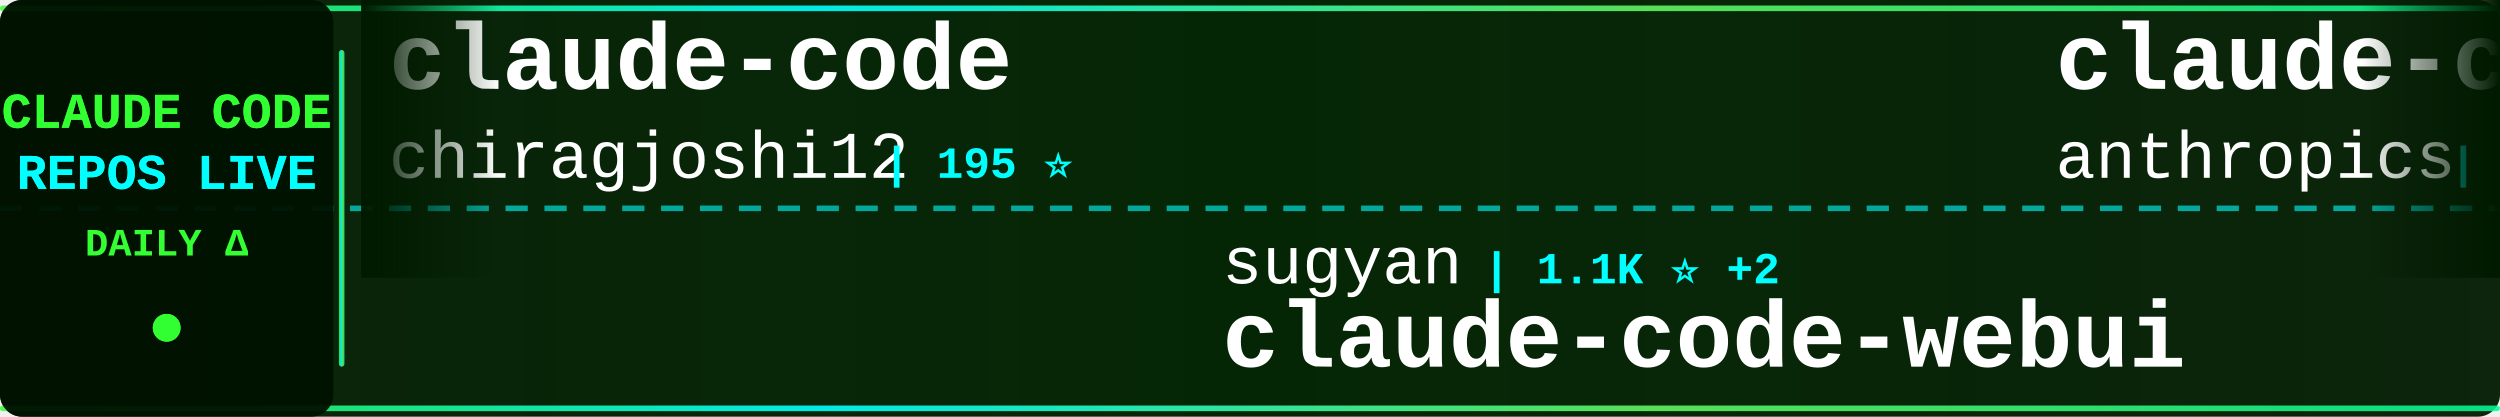
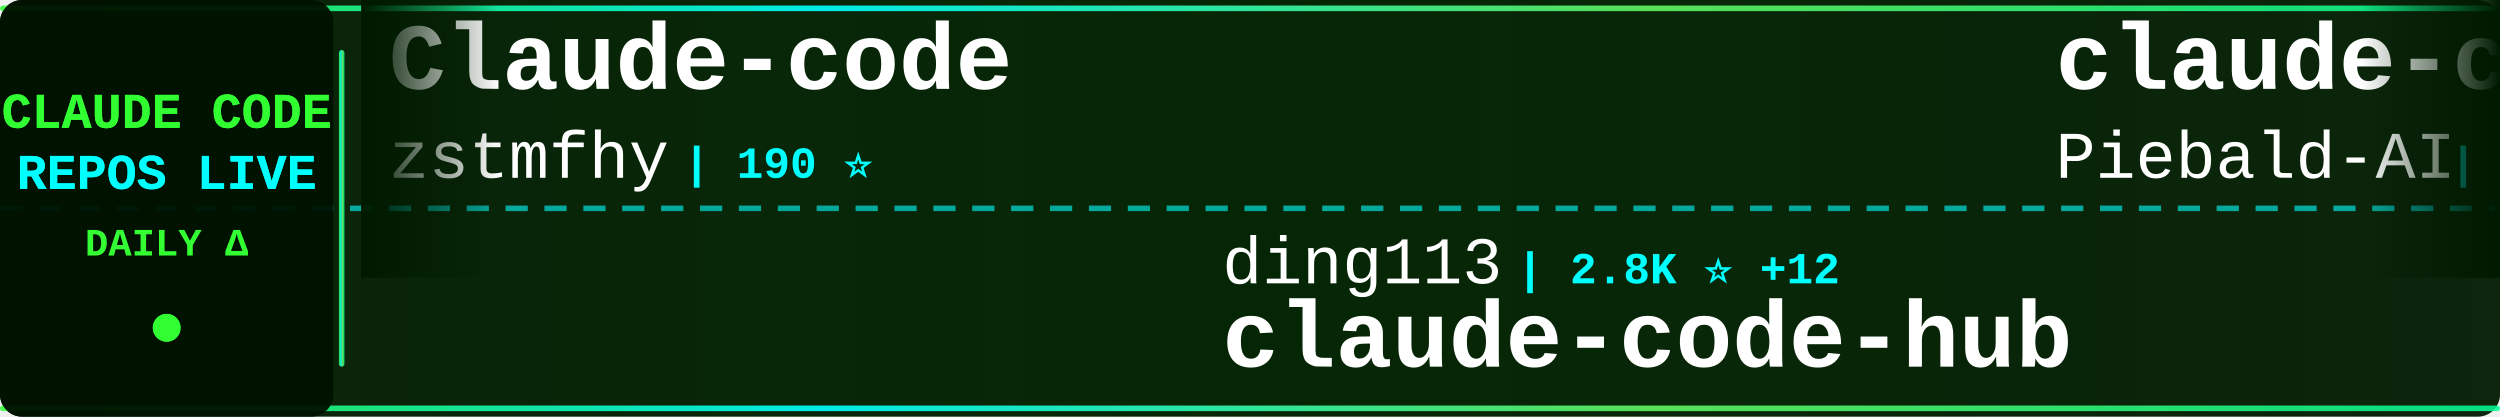
<svg xmlns="http://www.w3.org/2000/svg" width="900" height="150">
  <defs>
    <linearGradient id="tickerBg" x1="0%" y1="0%" x2="100%" y2="0%">
      <stop offset="0%" style="stop-color:#001a00;stop-opacity:0.95" />
      <stop offset="50%" style="stop-color:#002200;stop-opacity:0.98" />
      <stop offset="100%" style="stop-color:#001a00;stop-opacity:0.95" />
    </linearGradient>
    <linearGradient id="borderGrad" x1="0%" y1="0%" x2="100%" y2="0%">
      <stop offset="0%" style="stop-color:#33ff33;stop-opacity:0.85">
        <animate attributeName="stop-opacity" values="0.85;1;0.85" dur="2s" repeatCount="indefinite" />
      </stop>
      <stop offset="33%" style="stop-color:#00ffff;stop-opacity:0.9">
        <animate attributeName="stop-opacity" values="0.9;1;0.9" dur="2.2s" repeatCount="indefinite" />
      </stop>
      <stop offset="66%" style="stop-color:#66ff66;stop-opacity:0.85">
        <animate attributeName="stop-opacity" values="0.85;1;0.85" dur="1.8s" repeatCount="indefinite" />
      </stop>
      <stop offset="100%" style="stop-color:#00ff99;stop-opacity:0.85">
        <animate attributeName="stop-opacity" values="0.85;1;0.85" dur="2s" repeatCount="indefinite" />
      </stop>
    </linearGradient>
    <filter id="textGlow">
      <feGaussianBlur stdDeviation="0.1" result="coloredBlur" />
      <feMerge>
        <feMergeNode in="coloredBlur" />
        <feMergeNode in="SourceGraphic" />
      </feMerge>
    </filter>
    <filter id="metricGlow">
      <feGaussianBlur stdDeviation="0.2" result="coloredBlur" />
      <feMerge>
        <feMergeNode in="coloredBlur" />
        <feMergeNode in="SourceGraphic" />
      </feMerge>
    </filter>
    <linearGradient id="leftFade" x1="0%" y1="0%" x2="100%" y2="0%">
      <stop offset="0%" style="stop-color:#001a00;stop-opacity:1" />
      <stop offset="100%" style="stop-color:#001a00;stop-opacity:0" />
    </linearGradient>
    <linearGradient id="rightFade" x1="0%" y1="0%" x2="100%" y2="0%">
      <stop offset="0%" style="stop-color:#001a00;stop-opacity:0" />
      <stop offset="100%" style="stop-color:#001a00;stop-opacity:1" />
    </linearGradient>
  </defs>
  <rect width="900" height="150" fill="url(#tickerBg)" rx="8" />
  <rect x="0" y="2" width="900" height="2" fill="url(#borderGrad)" rx="1" />
  <rect x="0" y="146" width="900" height="2" fill="url(#borderGrad)" rx="1" />
  <line x1="0" y1="75" x2="900" y2="75" stroke="#00ffff" stroke-width="2" stroke-dasharray="8 6" opacity="0.6" />
  <rect x="0" y="0" width="120" height="150" fill="#001100" opacity="0.95" rx="8" />
  <text x="60" y="46" font-family="'Courier New', monospace" font-size="18" font-weight="bold" fill="#33ff33" text-anchor="middle" filter="url(#textGlow)">
    CLAUDE CODE
  </text>
  <text x="60" y="68" font-family="'Courier New', monospace" font-size="18" font-weight="bold" fill="#00ffff" text-anchor="middle" filter="url(#textGlow)">
    REPOS LIVE
  </text>
  <text x="60" y="92" font-family="'Courier New', monospace" font-size="14" font-weight="bold" fill="#33ff33" text-anchor="middle">
    DAILY Δ
  </text>
  <circle cx="60" cy="118" r="5" fill="#33ff33" filter="url(#metricGlow)">
    <animate attributeName="r" values="4;6;4" dur="1.5s" repeatCount="indefinite" />
    <animate attributeName="opacity" values="0.6;1;0.6" dur="1.5s" repeatCount="indefinite" />
  </circle>
  <rect x="122" y="18" width="2" height="114" fill="url(#borderGrad)" rx="1" />
  <clipPath id="tickerClip">
    <rect x="130" y="0" width="770" height="150" />
  </clipPath>
  <g clip-path="url(#tickerClip)">
    <g id="tickerItems">
      <animateTransform attributeName="transform" attributeType="XML" type="translate" from="0 0" to="-3000 0" dur="54s" repeatCount="indefinite" />
      <g transform="translate(0, 0)">
-         <text x="140" y="32" font-family="'Courier New', monospace" font-size="34" font-weight="bold" fill="#ffffff">claude-code</text>
-         <text x="140" y="64" font-family="'Courier New', monospace" font-size="24" font-weight="normal" fill="#ffffff" opacity="1.0">chiragjoshi12</text>
-         <text x="318" y="64" font-family="'Courier New', monospace" font-size="16" font-weight="bold" fill="#00ffff"> | 195 ⭐</text>
+         <text x="140" y="32" font-family="'Courier New', monospace" font-size="34" font-weight="bold" fill="#ffffff">Claude-code</text>
+         <text x="140" y="64" font-family="'Courier New', monospace" font-size="24" font-weight="normal" fill="#ffffff" opacity="1.0">zstmfhy</text>
+         <text x="246" y="64" font-family="'Courier New', monospace" font-size="16" font-weight="bold" fill="#00ffff"> | 190 ⭐</text>
      </g>
      <g transform="translate(300, 0)">
-         <text x="140" y="102" font-family="'Courier New', monospace" font-size="24" font-weight="normal" fill="#ffffff" opacity="1.0">sugyan</text>
-         <text x="234" y="102" font-family="'Courier New', monospace" font-size="16" font-weight="bold" fill="#00ffff"> | 1.1K ⭐ +2</text>
-         <text x="140" y="132" font-family="'Courier New', monospace" font-size="34" font-weight="bold" fill="#ffffff">claude-code-webui</text>
+         <text x="140" y="102" font-family="'Courier New', monospace" font-size="24" font-weight="normal" fill="#ffffff" opacity="1.0">ding113</text>
+         <text x="246" y="102" font-family="'Courier New', monospace" font-size="16" font-weight="bold" fill="#00ffff"> | 2.8K ⭐ +12</text>
+         <text x="140" y="132" font-family="'Courier New', monospace" font-size="34" font-weight="bold" fill="#ffffff">claude-code-hub</text>
      </g>
      <g transform="translate(600, 0)">
-         <text x="140" y="32" font-family="'Courier New', monospace" font-size="34" font-weight="bold" fill="#ffffff">claude-code-security-rev...</text>
-         <text x="140" y="64" font-family="'Courier New', monospace" font-size="24" font-weight="normal" fill="#ffffff" opacity="1.0">anthropics</text>
-         <text x="282" y="64" font-family="'Courier New', monospace" font-size="16" font-weight="bold" fill="#00ffff"> | 4.5K ⭐ +15</text>
+         <text x="140" y="32" font-family="'Courier New', monospace" font-size="34" font-weight="bold" fill="#ffffff">claude-code-system-promp...</text>
+         <text x="140" y="64" font-family="'Courier New', monospace" font-size="24" font-weight="normal" fill="#ffffff" opacity="1.0">Piebald-AI</text>
+         <text x="282" y="64" font-family="'Courier New', monospace" font-size="16" font-weight="bold" fill="#00ffff"> | 10.0K ⭐ +43</text>
      </g>
      <g transform="translate(900, 0)">
-         <text x="140" y="102" font-family="'Courier New', monospace" font-size="24" font-weight="normal" fill="#ffffff" opacity="1.0">oboard</text>
-         <text x="234" y="102" font-family="'Courier New', monospace" font-size="16" font-weight="bold" fill="#00ffff"> | 3.1K ⭐ +3</text>
-         <text x="140" y="132" font-family="'Courier New', monospace" font-size="34" font-weight="bold" fill="#ffffff">claude-code-rev</text>
+         <text x="140" y="102" font-family="'Courier New', monospace" font-size="24" font-weight="normal" fill="#ffffff" opacity="1.0">bfly123</text>
+         <text x="246" y="102" font-family="'Courier New', monospace" font-size="16" font-weight="bold" fill="#00ffff"> | 2.5K ⭐ +7</text>
+         <text x="140" y="132" font-family="'Courier New', monospace" font-size="34" font-weight="bold" fill="#ffffff">claude_codex_bridge</text>
      </g>
      <g transform="translate(1200, 0)">
-         <text x="140" y="32" font-family="'Courier New', monospace" font-size="34" font-weight="bold" fill="#ffffff">claude-code-my-workflow</text>
-         <text x="140" y="64" font-family="'Courier New', monospace" font-size="24" font-weight="normal" fill="#ffffff" opacity="1.0">pedrohcgs</text>
-         <text x="270" y="64" font-family="'Courier New', monospace" font-size="16" font-weight="bold" fill="#00ffff"> | 1.0K ⭐ +8</text>
+         <text x="140" y="32" font-family="'Courier New', monospace" font-size="34" font-weight="bold" fill="#ffffff">agents</text>
+         <text x="140" y="64" font-family="'Courier New', monospace" font-size="24" font-weight="normal" fill="#ffffff" opacity="1.0">wshobson</text>
+         <text x="258" y="64" font-family="'Courier New', monospace" font-size="16" font-weight="bold" fill="#00ffff"> | 34.9K ⭐ +67</text>
      </g>
      <g transform="translate(1500, 0)">
-         <text x="140" y="102" font-family="'Courier New', monospace" font-size="24" font-weight="normal" fill="#ffffff" opacity="1.0">VineeTagarwaL-code</text>
-         <text x="378" y="102" font-family="'Courier New', monospace" font-size="16" font-weight="bold" fill="#00ffff"> | 274 ⭐</text>
-         <text x="140" y="132" font-family="'Courier New', monospace" font-size="34" font-weight="bold" fill="#ffffff">claude-code</text>
+         <text x="140" y="102" font-family="'Courier New', monospace" font-size="24" font-weight="normal" fill="#ffffff" opacity="1.0">ghuntley</text>
+         <text x="258" y="102" font-family="'Courier New', monospace" font-size="16" font-weight="bold" fill="#00ffff"> | 975 ⭐</text>
+         <text x="140" y="132" font-family="'Courier New', monospace" font-size="34" font-weight="bold" fill="#ffffff">claude-code-source-code-...</text>
      </g>
      <g transform="translate(1800, 0)">
-         <text x="140" y="32" font-family="'Courier New', monospace" font-size="34" font-weight="bold" fill="#ffffff">claude-code</text>
-         <text x="140" y="64" font-family="'Courier New', monospace" font-size="24" font-weight="normal" fill="#ffffff" opacity="1.0">xorespesp</text>
-         <text x="270" y="64" font-family="'Courier New', monospace" font-size="16" font-weight="bold" fill="#00ffff"> | 222 ⭐</text>
+         <text x="140" y="32" font-family="'Courier New', monospace" font-size="34" font-weight="bold" fill="#ffffff">claude-code-analysis</text>
+         <text x="140" y="64" font-family="'Courier New', monospace" font-size="24" font-weight="normal" fill="#ffffff" opacity="1.0">liuup</text>
+         <text x="222" y="64" font-family="'Courier New', monospace" font-size="16" font-weight="bold" fill="#00ffff"> | 2.3K ⭐ +39</text>
      </g>
      <g transform="translate(2100, 0)">
-         <text x="140" y="102" font-family="'Courier New', monospace" font-size="24" font-weight="normal" fill="#ffffff" opacity="1.0">pengchengneo</text>
-         <text x="306" y="102" font-family="'Courier New', monospace" font-size="16" font-weight="bold" fill="#00ffff"> | 1.3K ⭐ +4</text>
-         <text x="140" y="132" font-family="'Courier New', monospace" font-size="34" font-weight="bold" fill="#ffffff">Claude-Code</text>
+         <text x="140" y="102" font-family="'Courier New', monospace" font-size="24" font-weight="normal" fill="#ffffff" opacity="1.0">diet103</text>
+         <text x="246" y="102" font-family="'Courier New', monospace" font-size="16" font-weight="bold" fill="#00ffff"> | 9.6K ⭐ +5</text>
+         <text x="140" y="132" font-family="'Courier New', monospace" font-size="34" font-weight="bold" fill="#ffffff">claude-code-infrastructu...</text>
      </g>
      <g transform="translate(2400, 0)">
-         <text x="140" y="32" font-family="'Courier New', monospace" font-size="34" font-weight="bold" fill="#ffffff">oh-my-claudecode</text>
-         <text x="140" y="64" font-family="'Courier New', monospace" font-size="24" font-weight="normal" fill="#ffffff" opacity="1.0">Yeachan-Heo</text>
-         <text x="294" y="64" font-family="'Courier New', monospace" font-size="16" font-weight="bold" fill="#00ffff"> | 32.7K ⭐ +156</text>
+         <text x="140" y="32" font-family="'Courier New', monospace" font-size="34" font-weight="bold" fill="#ffffff">claude-code-source-code</text>
+         <text x="140" y="64" font-family="'Courier New', monospace" font-size="24" font-weight="normal" fill="#ffffff" opacity="1.0">777genius</text>
+         <text x="270" y="64" font-family="'Courier New', monospace" font-size="16" font-weight="bold" fill="#00ffff"> | 907 ⭐</text>
      </g>
      <g transform="translate(2700, 0)">
-         <text x="140" y="102" font-family="'Courier New', monospace" font-size="24" font-weight="normal" fill="#ffffff" opacity="1.0">Maciek-roboblog</text>
-         <text x="342" y="102" font-family="'Courier New', monospace" font-size="16" font-weight="bold" fill="#00ffff"> | 7.9K ⭐ +19</text>
-         <text x="140" y="132" font-family="'Courier New', monospace" font-size="34" font-weight="bold" fill="#ffffff">Claude-Code-Usage-Monito...</text>
+         <text x="140" y="102" font-family="'Courier New', monospace" font-size="24" font-weight="normal" fill="#ffffff" opacity="1.0">davila7</text>
+         <text x="246" y="102" font-family="'Courier New', monospace" font-size="16" font-weight="bold" fill="#00ffff"> | 26.9K ⭐ +119</text>
+         <text x="140" y="132" font-family="'Courier New', monospace" font-size="34" font-weight="bold" fill="#ffffff">claude-code-templates</text>
      </g>
      <g transform="translate(3000, 0)">
-         <text x="140" y="32" font-family="'Courier New', monospace" font-size="34" font-weight="bold" fill="#ffffff">claude-code</text>
-         <text x="140" y="64" font-family="'Courier New', monospace" font-size="24" font-weight="normal" fill="#ffffff" opacity="1.0">chiragjoshi12</text>
-         <text x="318" y="64" font-family="'Courier New', monospace" font-size="16" font-weight="bold" fill="#00ffff"> | 195 ⭐</text>
+         <text x="140" y="32" font-family="'Courier New', monospace" font-size="34" font-weight="bold" fill="#ffffff">Claude-code</text>
+         <text x="140" y="64" font-family="'Courier New', monospace" font-size="24" font-weight="normal" fill="#ffffff" opacity="1.0">zstmfhy</text>
+         <text x="246" y="64" font-family="'Courier New', monospace" font-size="16" font-weight="bold" fill="#00ffff"> | 190 ⭐</text>
      </g>
      <g transform="translate(3300, 0)">
-         <text x="140" y="102" font-family="'Courier New', monospace" font-size="24" font-weight="normal" fill="#ffffff" opacity="1.0">sugyan</text>
-         <text x="234" y="102" font-family="'Courier New', monospace" font-size="16" font-weight="bold" fill="#00ffff"> | 1.1K ⭐ +2</text>
-         <text x="140" y="132" font-family="'Courier New', monospace" font-size="34" font-weight="bold" fill="#ffffff">claude-code-webui</text>
+         <text x="140" y="102" font-family="'Courier New', monospace" font-size="24" font-weight="normal" fill="#ffffff" opacity="1.0">ding113</text>
+         <text x="246" y="102" font-family="'Courier New', monospace" font-size="16" font-weight="bold" fill="#00ffff"> | 2.8K ⭐ +12</text>
+         <text x="140" y="132" font-family="'Courier New', monospace" font-size="34" font-weight="bold" fill="#ffffff">claude-code-hub</text>
      </g>
      <g transform="translate(3600, 0)">
-         <text x="140" y="32" font-family="'Courier New', monospace" font-size="34" font-weight="bold" fill="#ffffff">claude-code-security-rev...</text>
-         <text x="140" y="64" font-family="'Courier New', monospace" font-size="24" font-weight="normal" fill="#ffffff" opacity="1.0">anthropics</text>
-         <text x="282" y="64" font-family="'Courier New', monospace" font-size="16" font-weight="bold" fill="#00ffff"> | 4.5K ⭐ +15</text>
+         <text x="140" y="32" font-family="'Courier New', monospace" font-size="34" font-weight="bold" fill="#ffffff">claude-code-system-promp...</text>
+         <text x="140" y="64" font-family="'Courier New', monospace" font-size="24" font-weight="normal" fill="#ffffff" opacity="1.0">Piebald-AI</text>
+         <text x="282" y="64" font-family="'Courier New', monospace" font-size="16" font-weight="bold" fill="#00ffff"> | 10.0K ⭐ +43</text>
      </g>
      <g transform="translate(3900, 0)">
-         <text x="140" y="102" font-family="'Courier New', monospace" font-size="24" font-weight="normal" fill="#ffffff" opacity="1.0">oboard</text>
-         <text x="234" y="102" font-family="'Courier New', monospace" font-size="16" font-weight="bold" fill="#00ffff"> | 3.1K ⭐ +3</text>
-         <text x="140" y="132" font-family="'Courier New', monospace" font-size="34" font-weight="bold" fill="#ffffff">claude-code-rev</text>
+         <text x="140" y="102" font-family="'Courier New', monospace" font-size="24" font-weight="normal" fill="#ffffff" opacity="1.0">bfly123</text>
+         <text x="246" y="102" font-family="'Courier New', monospace" font-size="16" font-weight="bold" fill="#00ffff"> | 2.5K ⭐ +7</text>
+         <text x="140" y="132" font-family="'Courier New', monospace" font-size="34" font-weight="bold" fill="#ffffff">claude_codex_bridge</text>
      </g>
    </g>
  </g>
  <rect x="130" y="0" width="50" height="100" fill="url(#leftFade)" />
  <rect x="850" y="0" width="50" height="100" fill="url(#rightFade)" />
</svg>
